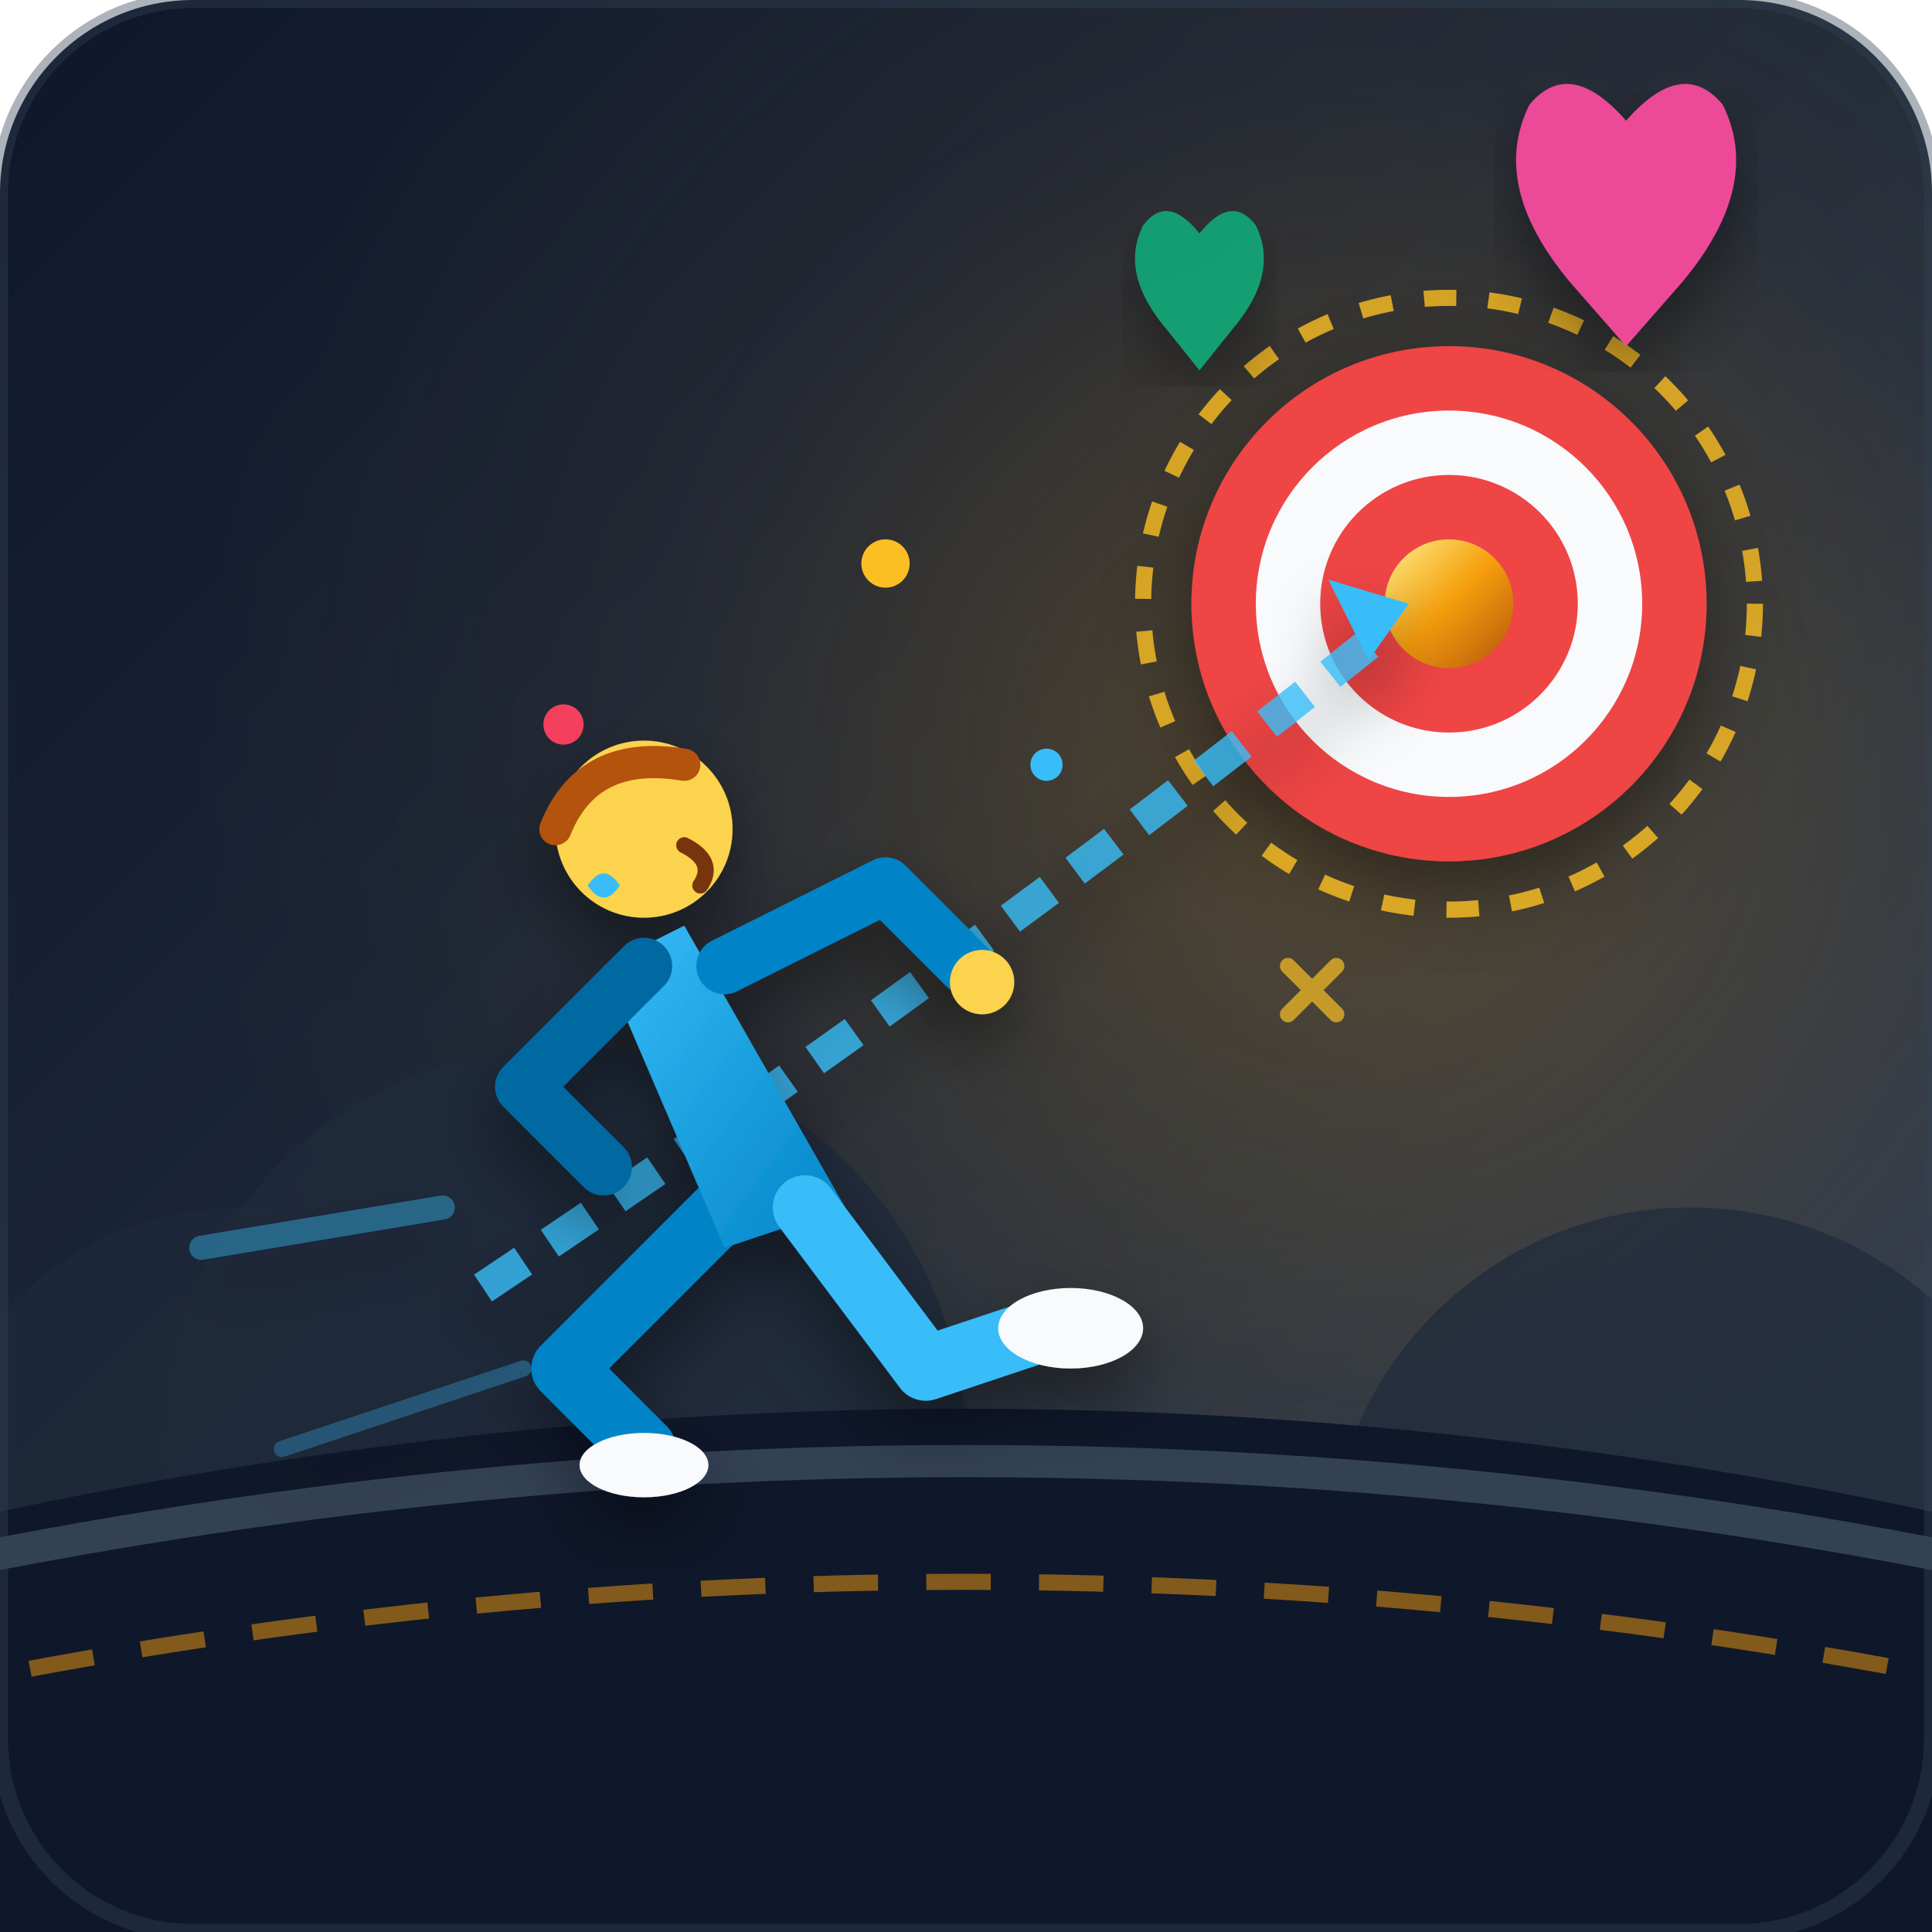
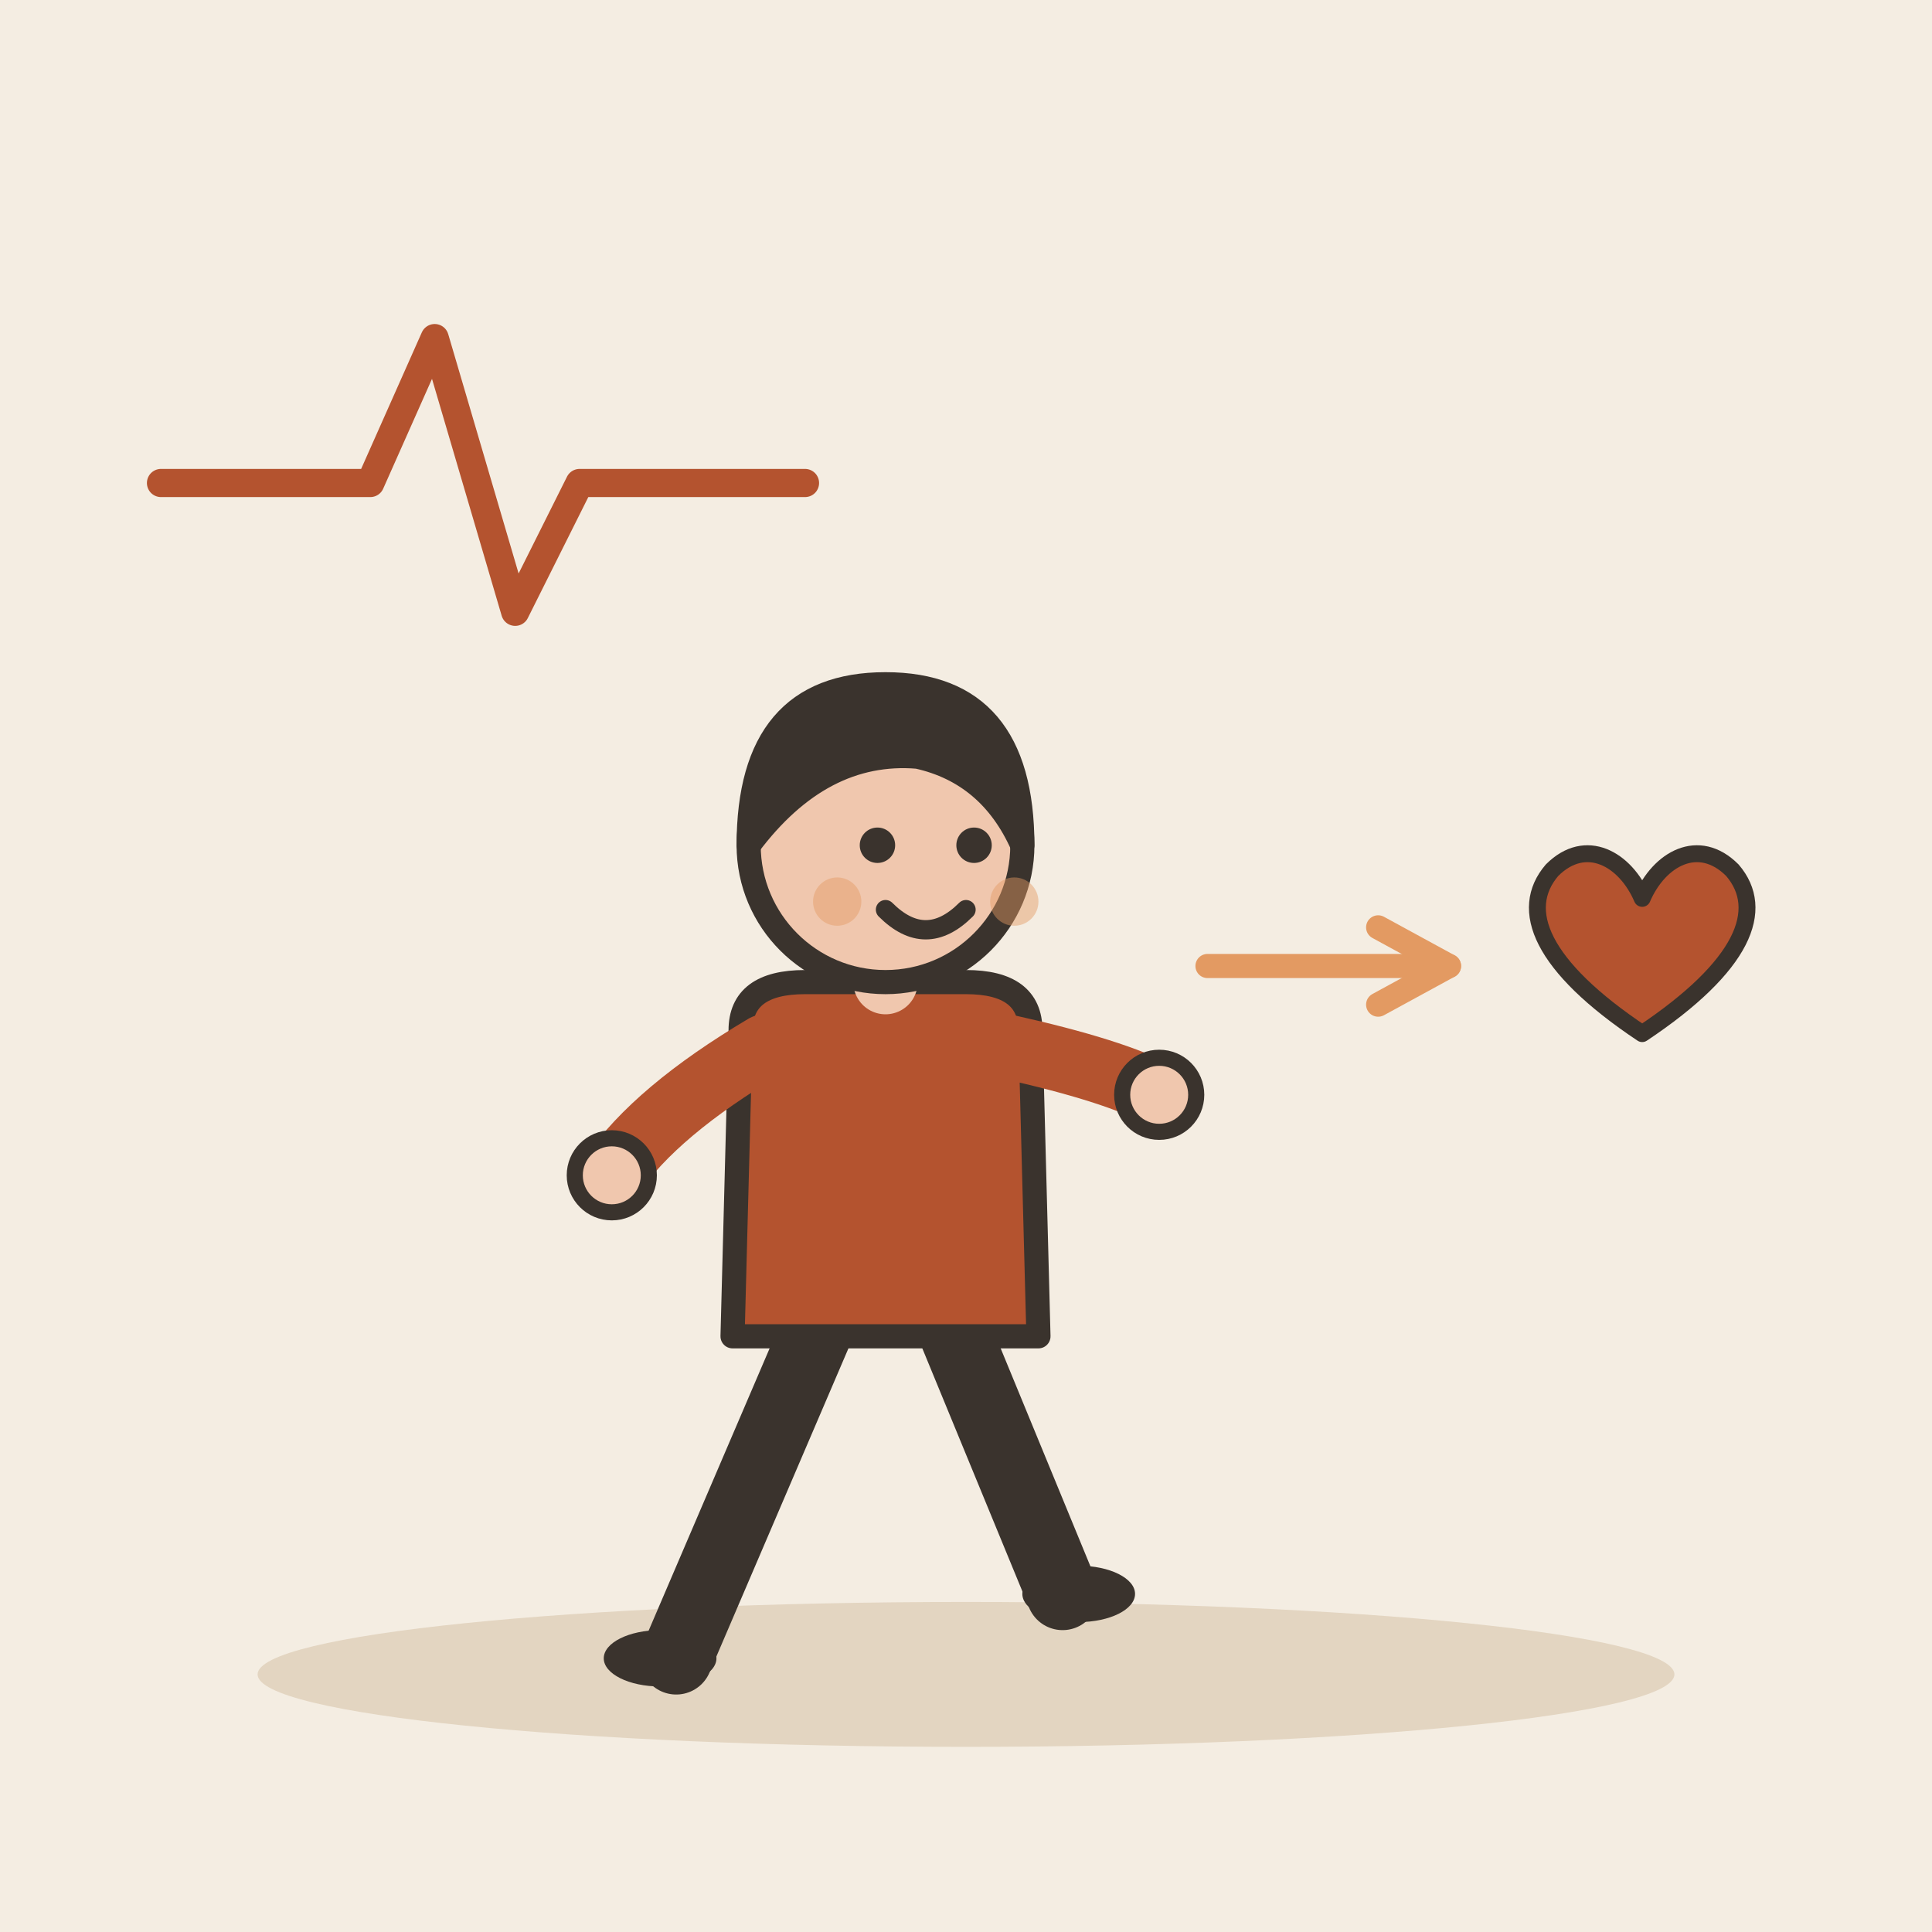
- <svg xmlns="http://www.w3.org/2000/svg" viewBox="0 0 240 240" width="100%" height="100%">
-   <defs>
-     <linearGradient id="bgGrad" x1="0%" y1="0%" x2="100%" y2="100%">
-       <stop offset="0%" stop-color="#0f172a" />
-       <stop offset="50%" stop-color="#1e293b" />
-       <stop offset="100%" stop-color="#334155" />
-     </linearGradient>
-     <radialGradient id="spotlight" cx="70%" cy="40%" r="60%">
-       <stop offset="0%" stop-color="#f59e0b" stop-opacity="0.25" />
-       <stop offset="60%" stop-color="#f59e0b" stop-opacity="0.05" />
-       <stop offset="100%" stop-color="#f59e0b" stop-opacity="0" />
-     </radialGradient>
-     <linearGradient id="goldGrad" x1="0%" y1="0%" x2="100%" y2="100%">
-       <stop offset="0%" stop-color="#fef08a" />
-       <stop offset="50%" stop-color="#f59e0b" />
-       <stop offset="100%" stop-color="#b45309" />
-     </linearGradient>
-     <linearGradient id="suitGrad" x1="0%" y1="0%" x2="100%" y2="100%">
-       <stop offset="0%" stop-color="#38bdf8" />
-       <stop offset="100%" stop-color="#0284c7" />
-     </linearGradient>
-     <filter id="shadow" x="-10%" y="-10%" width="120%" height="120%">
-       <feDropShadow dx="0" dy="4" stdDeviation="4" flood-color="#000000" flood-opacity="0.4" />
-     </filter>
-   </defs>
-   <rect width="240" height="240" rx="24" fill="url(#bgGrad)" />
-   <rect width="240" height="240" rx="24" fill="url(#spotlight)" />
-   <circle cx="30" cy="190" r="40" fill="#1e293b" opacity="0.6" />
-   <circle cx="70" cy="180" r="50" fill="#1e293b" opacity="0.8" />
-   <circle cx="210" cy="195" r="45" fill="#1e293b" opacity="0.7" />
-   <path d="M-10 190 Q120 160 250 190 L250 240 L-10 240 Z" fill="#0f172a" />
-   <path d="M-10 195 Q120 168 250 195" stroke="#334155" stroke-width="4" fill="none" />
-   <path d="M-10 210 Q120 183 250 210" stroke="#f59e0b" stroke-width="2" stroke-dasharray="8 6" fill="none" opacity="0.5" />
-   <g transform="translate(180, 75)" filter="url(#shadow)">
-     <circle cx="0" cy="0" r="32" fill="#ef4444" />
-     <circle cx="0" cy="0" r="24" fill="#f8fafc" />
-     <circle cx="0" cy="0" r="16" fill="#ef4444" />
-     <circle cx="0" cy="0" r="8" fill="url(#goldGrad)" />
-     <circle cx="0" cy="0" r="38" fill="none" stroke="#fbbf24" stroke-width="2" stroke-dasharray="4 4" opacity="0.8">
-       <animateTransform attributeName="transform" type="rotate" from="0" to="360" dur="10s" repeatCount="indefinite" />
-     </circle>
+ <svg xmlns="http://www.w3.org/2000/svg" viewBox="0 0 240 240" data-style="editorial">
+   <rect width="240" height="240" fill="#F4EDE2" />
+   <ellipse cx="120" cy="208" rx="88" ry="9" fill="#E3D5C1" />
+   <g transform="translate(110 206)">
+     <path d="M-8 -42L-26 0" stroke="#3A332D" stroke-width="9" stroke-linecap="round" fill="none" />
+     <path d="M8 -42L22 -8" stroke="#3A332D" stroke-width="9" stroke-linecap="round" fill="none" />
+     <ellipse cx="-28" cy="0" rx="7" ry="3.5" fill="#3A332D" />
+     <ellipse cx="24" cy="-8" rx="7" ry="3.5" fill="#3A332D" />
+     <path d="M-18 -78Q-18 -84 -10 -84L10 -84Q18 -84 18 -78L19 -40L-19 -40Z" fill="#B4532F" stroke="#3A332D" stroke-width="3" stroke-linecap="round" stroke-linejoin="round" />
+     <path d="M-15 -76Q-28.5 -68 -34 -60" fill="none" stroke="#B4532F" stroke-width="8" stroke-linecap="round" stroke-linejoin="round" />
+     <circle cx="-34" cy="-60" r="4.6" fill="#F0C7AE" stroke="#3A332D" stroke-linecap="round" stroke-linejoin="round" stroke-width="2" />
+     <path d="M15 -76Q28.5 -73 34 -70" fill="none" stroke="#B4532F" stroke-width="8" stroke-linecap="round" stroke-linejoin="round" />
+     <circle cx="34" cy="-70" r="4.6" fill="#F0C7AE" stroke="#3A332D" stroke-linecap="round" stroke-linejoin="round" stroke-width="2" />
+     <path d="M0 -84L0 -88" stroke="#F0C7AE" stroke-width="8" stroke-linecap="round" fill="none" />
+     <circle cx="0" cy="-101" r="17" fill="#F0C7AE" stroke="#3A332D" stroke-width="3" stroke-linecap="round" stroke-linejoin="round" />
+     <path d="M-17 -101Q-17 -121 0 -121Q17 -121 17 -101Q13 -110 4 -112Q-8 -113 -17 -101Z" fill="#3A332D" stroke="#3A332D" stroke-width="3" stroke-linecap="round" stroke-linejoin="round" />
+     <circle cx="-1" cy="-101" r="2.2" fill="#3A332D" />
+     <circle cx="11" cy="-101" r="2.2" fill="#3A332D" />
+     <path d="M0 -93Q5 -88 10 -93" fill="none" stroke="#3A332D" stroke-width="2.4" stroke-linecap="round" stroke-linejoin="round" />
+     <circle cx="-6" cy="-94" r="3" fill="#E39A62" opacity="0.45" />
+     <circle cx="16" cy="-94" r="3" fill="#E39A62" opacity="0.45" />
  </g>
-   <g filter="url(#shadow)">
-     <path d="M 60 160 Q 120 120 170 80" stroke="#38bdf8" stroke-width="4" stroke-dasharray="6 4" fill="none" opacity="0.8" />
-     <polygon points="175,75 165,72 170,82" fill="#38bdf8" />
+   <path d="M150 120L180 120" stroke="#E39A62" stroke-width="3" stroke-linecap="round" fill="none" />
+   <path d="M171.2 124.8L180 120L171.2 115.2" fill="none" stroke="#E39A62" stroke-width="3" stroke-linecap="round" stroke-linejoin="round" />
+   <g transform="translate(204 120) scale(0.7 0.7)">
+     <path d="M0 12C-18 0 -22 -10 -16 -17C-10 -23 -3 -19 0 -12C3 -19 10 -23 16 -17C22 -10 18 0 0 12Z" fill="#B4532F" stroke="#3A332D" stroke-width="3" stroke-linecap="round" stroke-linejoin="round" />
  </g>
-   <g transform="translate(95, 125)" filter="url(#shadow)">
-     <path d="M -40 25 L -70 30" stroke="#38bdf8" stroke-width="3" stroke-linecap="round" opacity="0.4" />
-     <path d="M -30 45 L -60 55" stroke="#38bdf8" stroke-width="2" stroke-linecap="round" opacity="0.3" />
-     <path d="M 0 20 L -25 45 L -15 55" fill="none" stroke="#0284c7" stroke-width="8" stroke-linecap="round" stroke-linejoin="round" />
-     <ellipse cx="-15" cy="57" rx="8" ry="4" fill="#f8fafc" />
-     <path d="M -10 -10 L 10 25 L -5 30 L -20 -5 Z" fill="url(#suitGrad)" />
-     <circle cx="-15" cy="-22" r="11" fill="#fcd34d" />
-     <path d="M -26 -22 Q -22 -32 -10 -30" fill="none" stroke="#b45309" stroke-width="4" stroke-linecap="round" />
-     <path d="M -10 -20 Q -6 -18 -8 -15" fill="none" stroke="#78350f" stroke-width="2" stroke-linecap="round" />
-     <path d="M -22 -15 Q -20 -18 -18 -15 Q -20 -12 -22 -15 Z" fill="#38bdf8" />
-     <path d="M -5 -5 L 15 -15 L 25 -5" fill="none" stroke="#0284c7" stroke-width="7" stroke-linecap="round" stroke-linejoin="round" />
-     <circle cx="27" cy="-3" r="4" fill="#fcd34d" />
-     <path d="M -15 -5 L -30 10 L -20 20" fill="none" stroke="#0369a1" stroke-width="7" stroke-linecap="round" stroke-linejoin="round" />
-     <path d="M 5 25 L 20 45 L 35 40" fill="none" stroke="#38bdf8" stroke-width="8" stroke-linecap="round" stroke-linejoin="round" />
-     <ellipse cx="38" cy="40" rx="9" ry="5" fill="#f8fafc" />
-   </g>
-   <g transform="translate(195, 25)" filter="url(#shadow)">
-     <path d="M 0 10 Q -10 -2 -5 -12 Q 0 -18 7 -10 Q 14 -18 19 -12 Q 24 -2 14 10 L 7 18 Z" fill="#ec4899">
-       <animateTransform attributeName="transform" type="scale" values="1; 1.1; 1" dur="2s" repeatCount="indefinite" additive="sum" />
-     </path>
-   </g>
-   <g transform="translate(145, 35)" opacity="0.8" filter="url(#shadow)">
-     <path d="M 0 6 Q -6 -1 -3 -7 Q 0 -11 4 -6 Q 8 -11 11 -7 Q 14 -1 8 6 L 4 11 Z" fill="#10b981" />
-   </g>
-   <circle cx="110" cy="70" r="3" fill="#fbbf24" />
-   <circle cx="130" cy="95" r="2" fill="#38bdf8" />
-   <circle cx="70" cy="90" r="2.5" fill="#f43f5e" />
-   <path d="M 160 120 L 166 126 M 166 120 L 160 126" stroke="#fbbf24" stroke-width="2" stroke-linecap="round" opacity="0.7" />
-   <rect x="0" y="0" width="240" height="240" rx="24" fill="none" stroke="#334155" stroke-width="2" opacity="0.4" />
+   <path d="M20 60L46 60L54 42L64 76L72 60L100 60" fill="none" stroke="#B4532F" stroke-width="3.5" stroke-linecap="round" stroke-linejoin="round" />
</svg>
